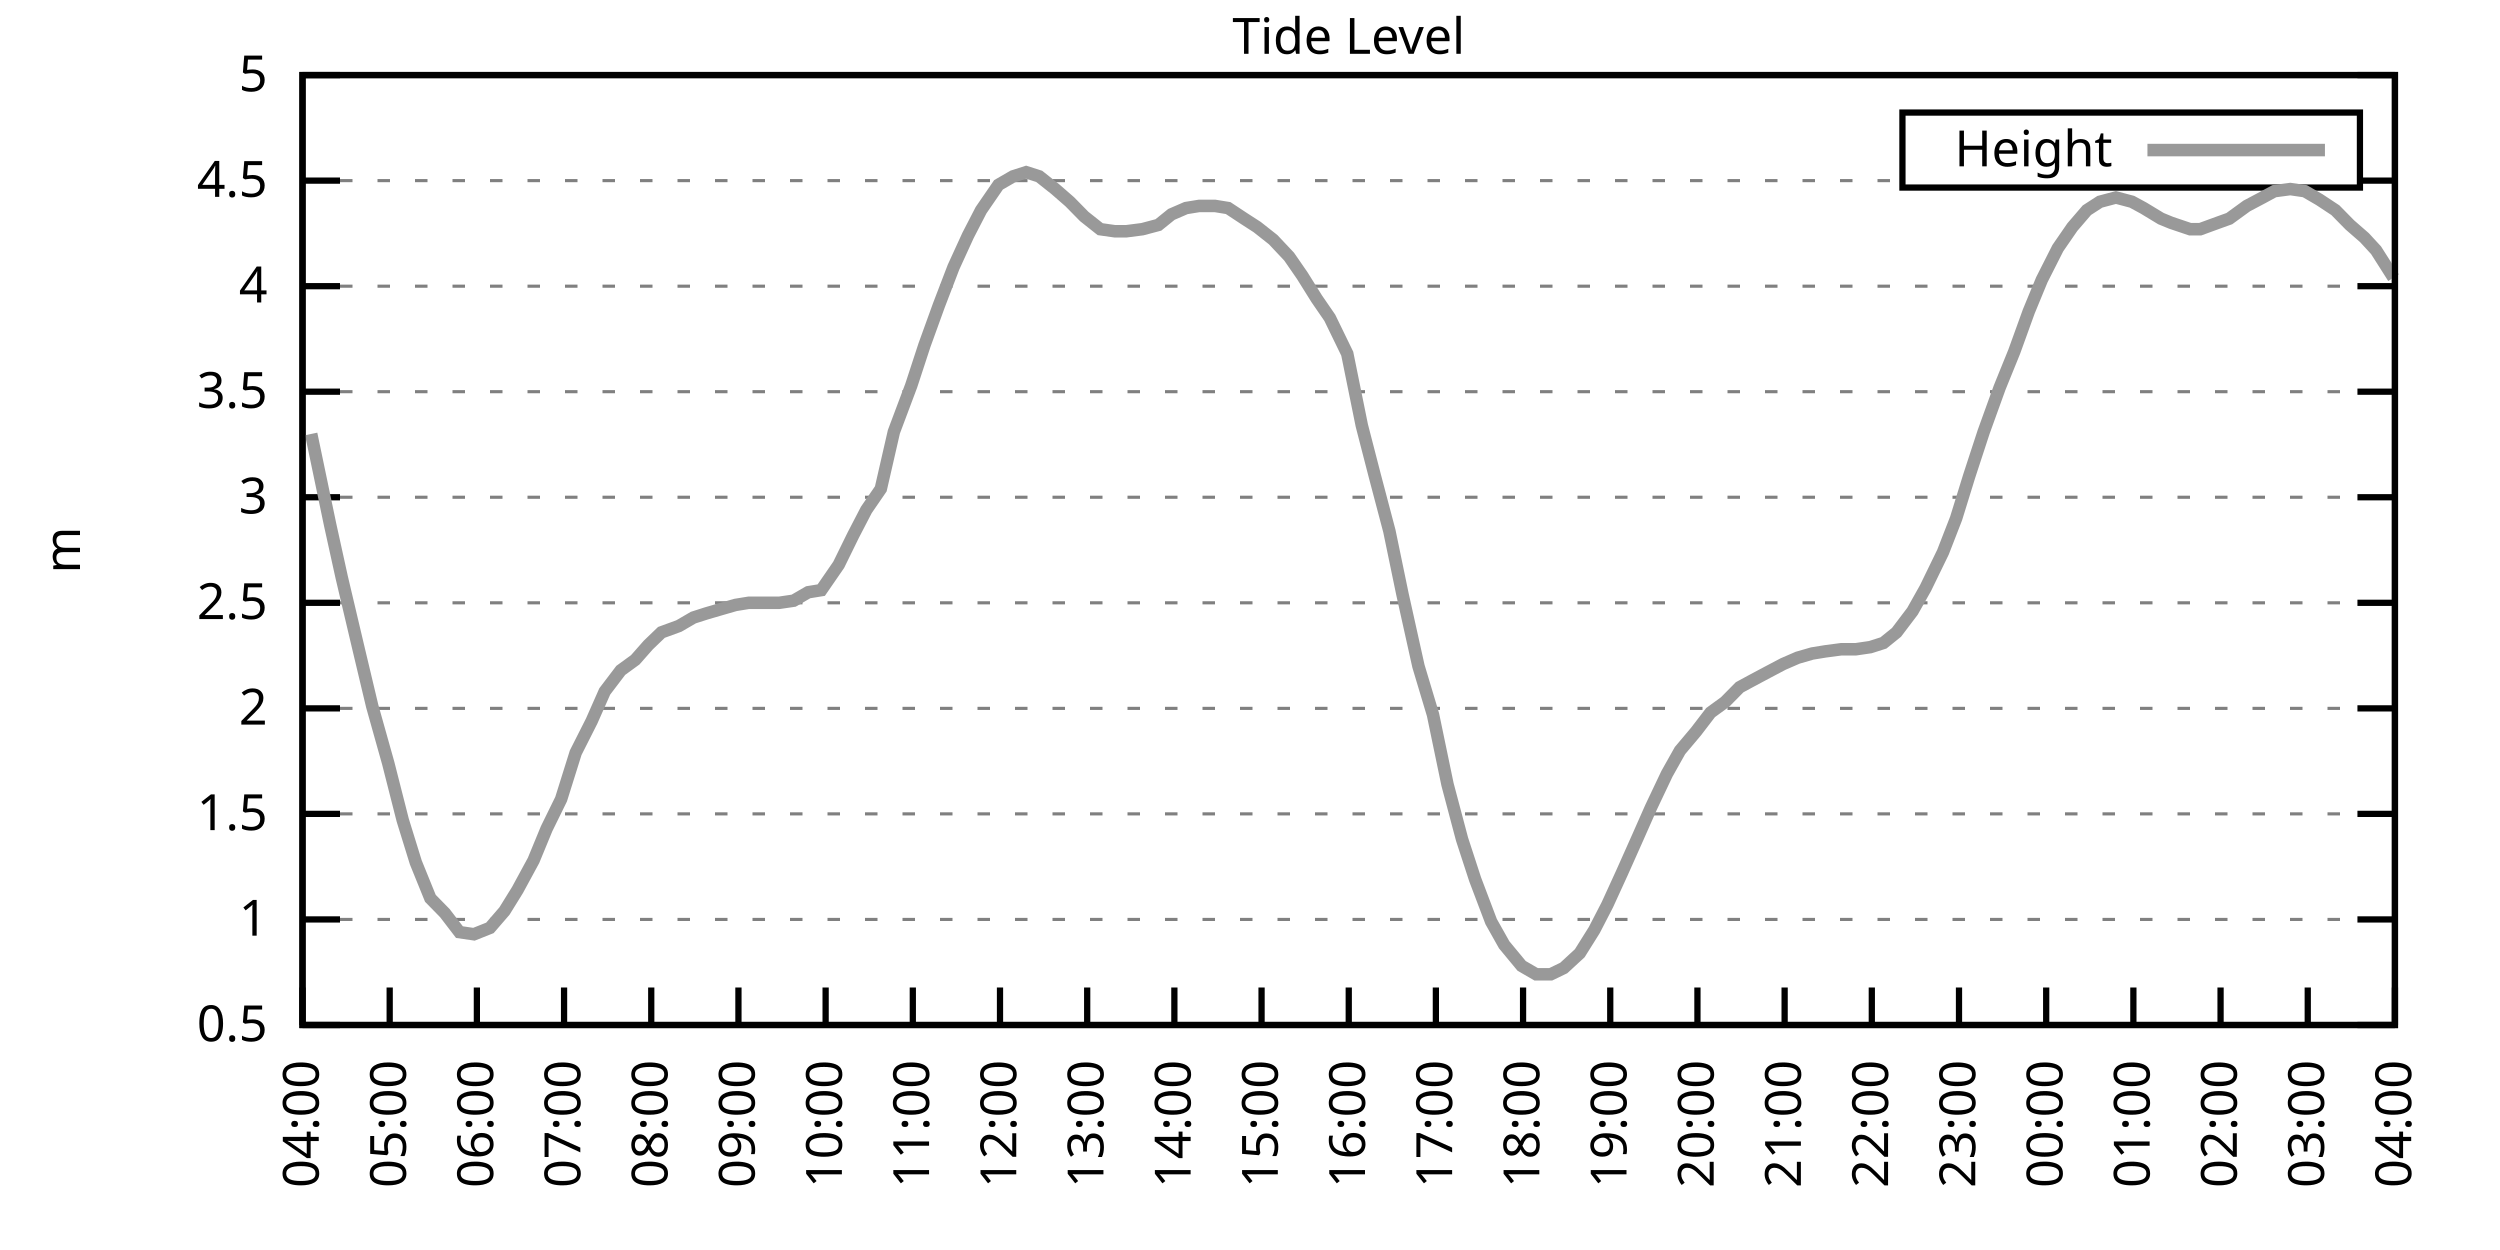
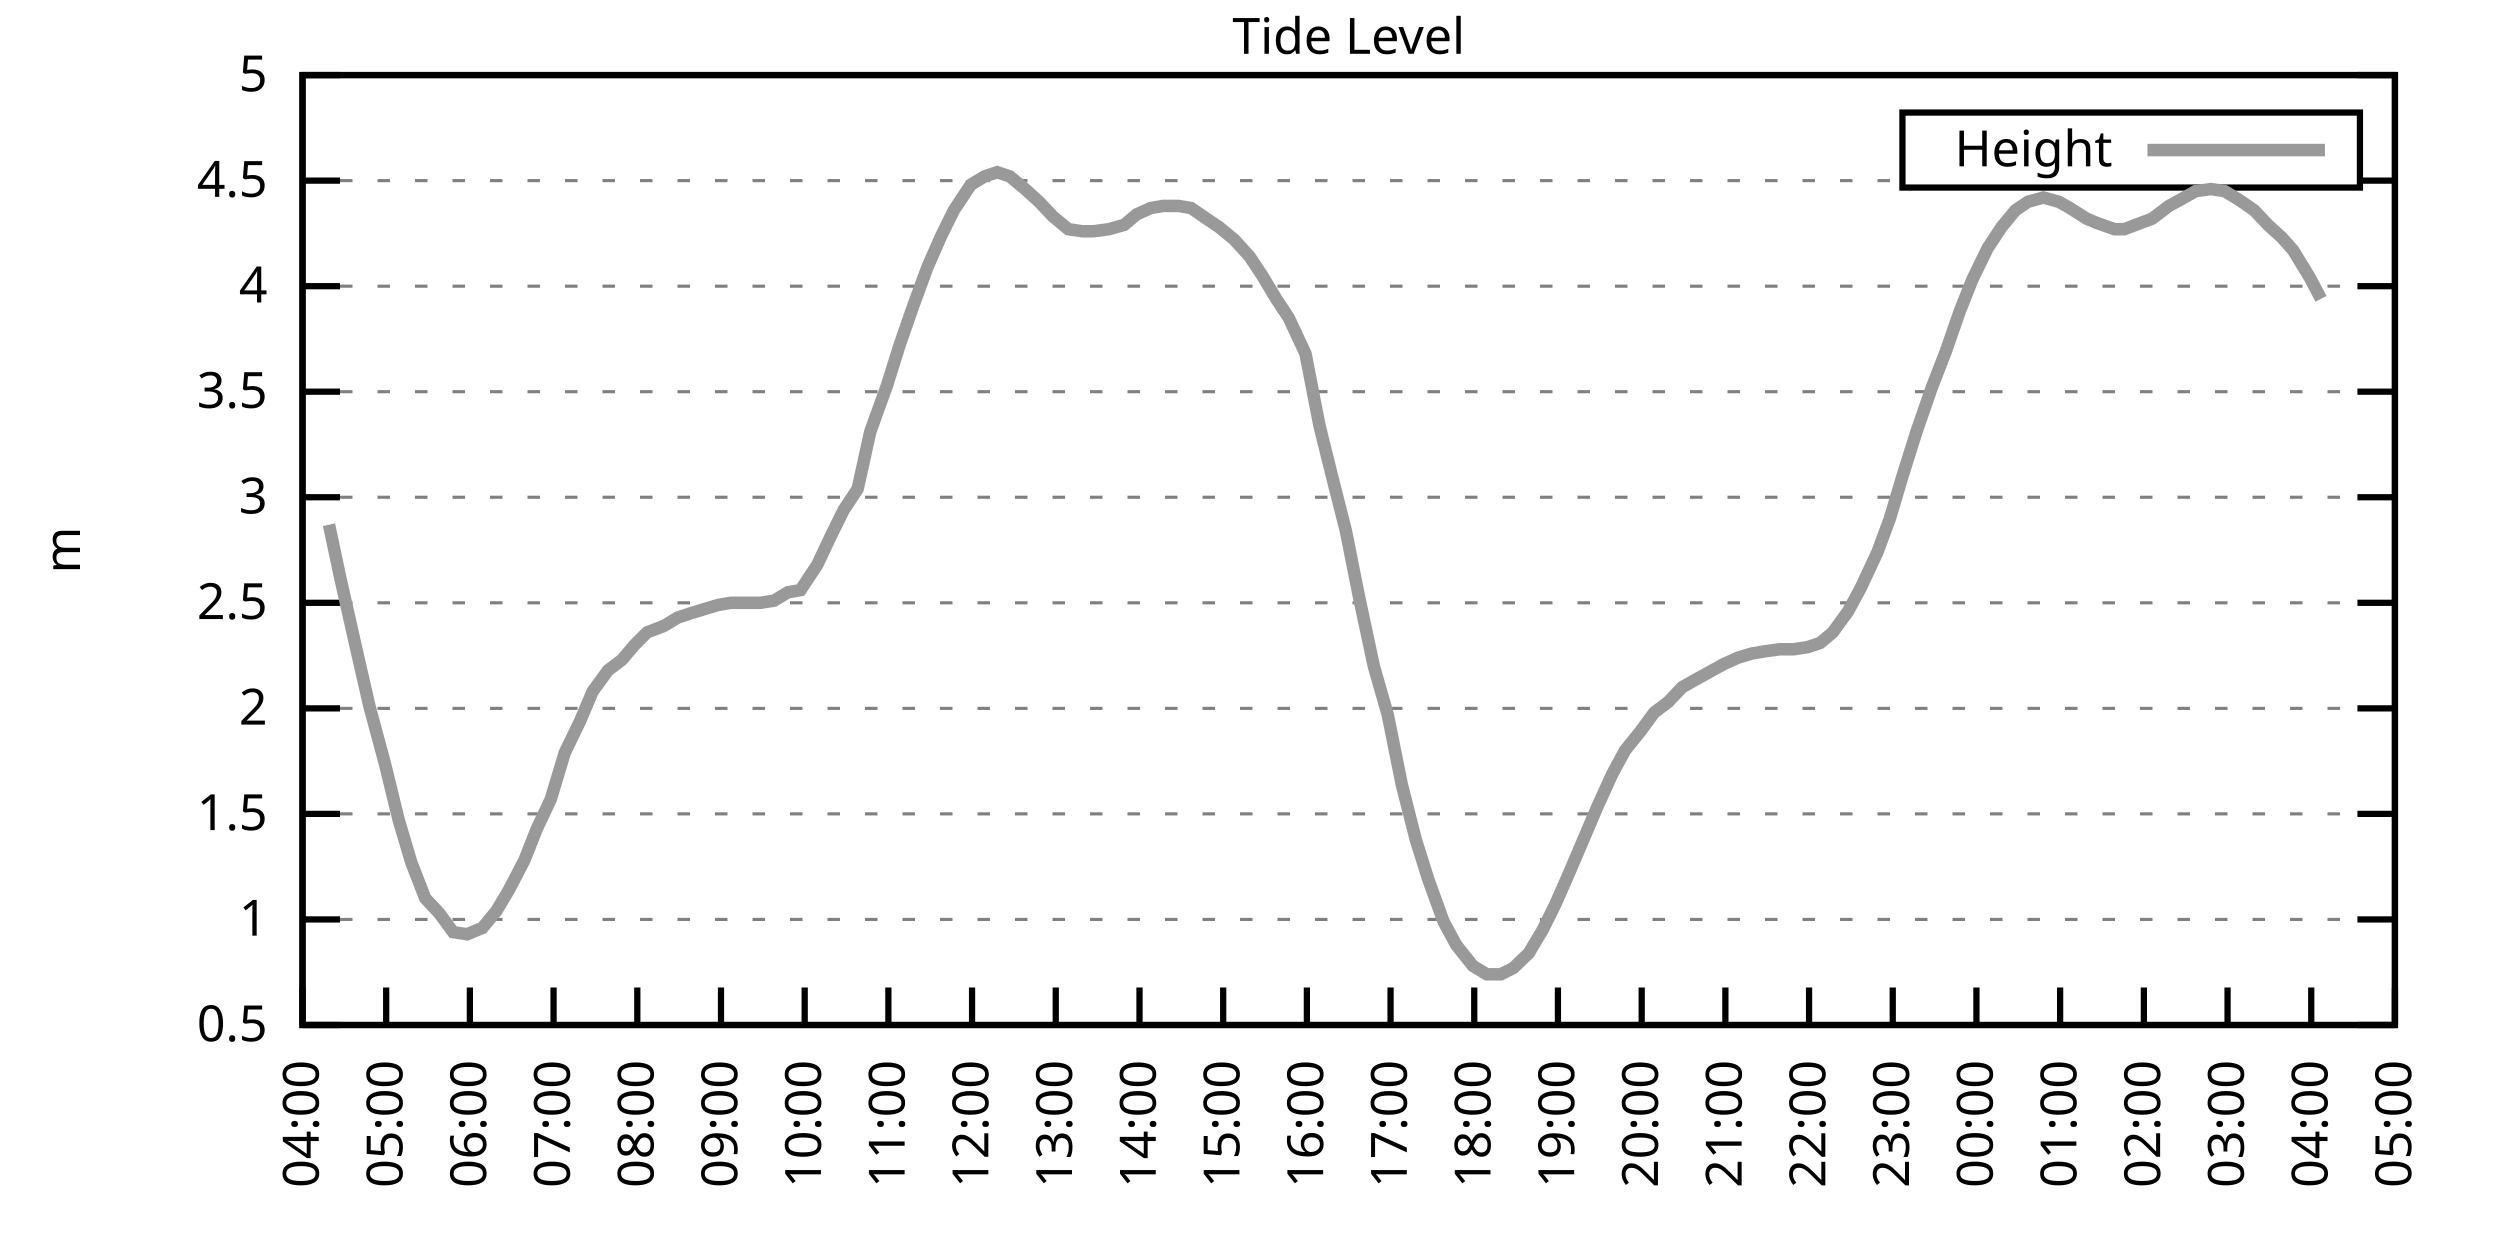
<svg xmlns="http://www.w3.org/2000/svg" xmlns:xlink="http://www.w3.org/1999/xlink" width="400" height="200" viewBox="0 0 400 200">
  <g id="gnuplot_canvas">
    <rect x="0" y="0" width="400" height="200" fill="none" />
    <defs>
      <circle id="gpDot" r="0.5" stroke-width="0.5" stroke="currentColor" />
      <path id="gpPt0" stroke-width="0.333" stroke="currentColor" d="M-1,0 h2 M0,-1 v2" />
      <path id="gpPt1" stroke-width="0.333" stroke="currentColor" d="M-1,-1 L1,1 M1,-1 L-1,1" />
      <path id="gpPt2" stroke-width="0.333" stroke="currentColor" d="M-1,0 L1,0 M0,-1 L0,1 M-1,-1 L1,1 M-1,1 L1,-1" />
      <rect id="gpPt3" stroke-width="0.333" stroke="currentColor" x="-1" y="-1" width="2" height="2" />
      <rect id="gpPt4" stroke-width="0.333" stroke="currentColor" fill="currentColor" x="-1" y="-1" width="2" height="2" />
      <circle id="gpPt5" stroke-width="0.333" stroke="currentColor" cx="0" cy="0" r="1" />
      <use xlink:href="#gpPt5" id="gpPt6" fill="currentColor" stroke="none" />
      <path id="gpPt7" stroke-width="0.333" stroke="currentColor" d="M0,-1.33 L-1.33,0.67 L1.33,0.67 z" />
      <use xlink:href="#gpPt7" id="gpPt8" fill="currentColor" stroke="none" />
      <use xlink:href="#gpPt7" id="gpPt9" stroke="currentColor" transform="rotate(180)" />
      <use xlink:href="#gpPt9" id="gpPt10" fill="currentColor" stroke="none" />
      <use xlink:href="#gpPt3" id="gpPt11" stroke="currentColor" transform="rotate(45)" />
      <use xlink:href="#gpPt11" id="gpPt12" fill="currentColor" stroke="none" />
      <path id="gpPt13" stroke-width="0.333" stroke="currentColor" d="M0,1.330 L1.265,0.411 L0.782,-1.067 L-0.782,-1.076 L-1.265,0.411 z" />
      <use xlink:href="#gpPt13" id="gpPt14" fill="currentColor" stroke="none" />
      <filter id="textbox" filterUnits="objectBoundingBox" x="0" y="0" height="1" width="1">
        <feFlood flood-color="white" flood-opacity="1" result="bgnd" />
        <feComposite in="SourceGraphic" in2="bgnd" operator="atop" />
      </filter>
      <filter id="greybox" filterUnits="objectBoundingBox" x="0" y="0" height="1" width="1">
        <feFlood flood-color="lightgrey" flood-opacity="1" result="grey" />
        <feComposite in="SourceGraphic" in2="grey" operator="atop" />
      </filter>
    </defs>
    <g fill="none" color="white" stroke="currentColor" stroke-width="1.00" stroke-linecap="butt" stroke-linejoin="miter">
</g>
    <g fill="none" color="black" stroke="currentColor" stroke-width="1.00" stroke-linecap="butt" stroke-linejoin="miter">
      <g stroke="none" shape-rendering="crispEdges">
        <polygon fill="rgb(255, 255, 255)" points="48.40,164.00 383.18,164.00 383.18,12.02 48.40,12.02 " />
      </g>
    </g>
    <g fill="none" color="black" stroke="currentColor" stroke-width="1.00" stroke-linecap="butt" stroke-linejoin="miter">
</g>
    <g fill="none" color="black" stroke="black" stroke-width="0.50" stroke-linecap="butt" stroke-linejoin="miter">
</g>
    <g fill="none" color="gray" stroke="currentColor" stroke-width="0.50" stroke-linecap="butt" stroke-linejoin="miter">
      <path stroke="gray" stroke-dasharray="2,4" class="gridline" d="M48.40,164.00 L383.19,164.00  " />
    </g>
    <g fill="none" color="gray" stroke="gray" stroke-width="1.00" stroke-linecap="butt" stroke-linejoin="miter">
</g>
    <g fill="none" color="black" stroke="currentColor" stroke-width="1.00" stroke-linecap="butt" stroke-linejoin="miter">
      <path stroke="black" d="M48.40,164.00 L54.40,164.00 M383.19,164.00 L377.19,164.00  " />
      <g transform="translate(42.80,166.60)" stroke="none" fill="black" font-family="Sans" font-size="8.00" text-anchor="end">
        <text>
          <tspan font-family="Sans"> 0.5</tspan>
        </text>
      </g>
    </g>
    <g fill="none" color="black" stroke="currentColor" stroke-width="1.00" stroke-linecap="butt" stroke-linejoin="miter">
</g>
    <g fill="none" color="black" stroke="black" stroke-width="0.50" stroke-linecap="butt" stroke-linejoin="miter">
</g>
    <g fill="none" color="gray" stroke="currentColor" stroke-width="0.50" stroke-linecap="butt" stroke-linejoin="miter">
      <path stroke="gray" stroke-dasharray="2,4" class="gridline" d="M48.40,147.11 L383.19,147.11  " />
    </g>
    <g fill="none" color="gray" stroke="gray" stroke-width="1.00" stroke-linecap="butt" stroke-linejoin="miter">
</g>
    <g fill="none" color="black" stroke="currentColor" stroke-width="1.00" stroke-linecap="butt" stroke-linejoin="miter">
      <path stroke="black" d="M48.40,147.11 L54.40,147.11 M383.19,147.11 L377.19,147.11  " />
      <g transform="translate(42.80,149.71)" stroke="none" fill="black" font-family="Sans" font-size="8.00" text-anchor="end">
        <text>
          <tspan font-family="Sans"> 1</tspan>
        </text>
      </g>
    </g>
    <g fill="none" color="black" stroke="currentColor" stroke-width="1.00" stroke-linecap="butt" stroke-linejoin="miter">
</g>
    <g fill="none" color="black" stroke="black" stroke-width="0.50" stroke-linecap="butt" stroke-linejoin="miter">
</g>
    <g fill="none" color="gray" stroke="currentColor" stroke-width="0.50" stroke-linecap="butt" stroke-linejoin="miter">
      <path stroke="gray" stroke-dasharray="2,4" class="gridline" d="M48.40,130.22 L383.19,130.22  " />
    </g>
    <g fill="none" color="gray" stroke="gray" stroke-width="1.00" stroke-linecap="butt" stroke-linejoin="miter">
</g>
    <g fill="none" color="black" stroke="currentColor" stroke-width="1.00" stroke-linecap="butt" stroke-linejoin="miter">
      <path stroke="black" d="M48.40,130.22 L54.40,130.22 M383.19,130.22 L377.19,130.22  " />
      <g transform="translate(42.80,132.82)" stroke="none" fill="black" font-family="Sans" font-size="8.00" text-anchor="end">
        <text>
          <tspan font-family="Sans"> 1.5</tspan>
        </text>
      </g>
    </g>
    <g fill="none" color="black" stroke="currentColor" stroke-width="1.00" stroke-linecap="butt" stroke-linejoin="miter">
</g>
    <g fill="none" color="black" stroke="black" stroke-width="0.50" stroke-linecap="butt" stroke-linejoin="miter">
</g>
    <g fill="none" color="gray" stroke="currentColor" stroke-width="0.50" stroke-linecap="butt" stroke-linejoin="miter">
      <path stroke="gray" stroke-dasharray="2,4" class="gridline" d="M48.40,113.34 L383.19,113.34  " />
    </g>
    <g fill="none" color="gray" stroke="gray" stroke-width="1.00" stroke-linecap="butt" stroke-linejoin="miter">
</g>
    <g fill="none" color="black" stroke="currentColor" stroke-width="1.00" stroke-linecap="butt" stroke-linejoin="miter">
      <path stroke="black" d="M48.40,113.34 L54.40,113.34 M383.19,113.34 L377.19,113.34  " />
      <g transform="translate(42.80,115.94)" stroke="none" fill="black" font-family="Sans" font-size="8.00" text-anchor="end">
        <text>
          <tspan font-family="Sans"> 2</tspan>
        </text>
      </g>
    </g>
    <g fill="none" color="black" stroke="currentColor" stroke-width="1.00" stroke-linecap="butt" stroke-linejoin="miter">
</g>
    <g fill="none" color="black" stroke="black" stroke-width="0.50" stroke-linecap="butt" stroke-linejoin="miter">
</g>
    <g fill="none" color="gray" stroke="currentColor" stroke-width="0.50" stroke-linecap="butt" stroke-linejoin="miter">
      <path stroke="gray" stroke-dasharray="2,4" class="gridline" d="M48.40,96.45 L383.19,96.45  " />
    </g>
    <g fill="none" color="gray" stroke="gray" stroke-width="1.00" stroke-linecap="butt" stroke-linejoin="miter">
</g>
    <g fill="none" color="black" stroke="currentColor" stroke-width="1.00" stroke-linecap="butt" stroke-linejoin="miter">
      <path stroke="black" d="M48.40,96.45 L54.40,96.45 M383.19,96.45 L377.19,96.45  " />
      <g transform="translate(42.80,99.05)" stroke="none" fill="black" font-family="Sans" font-size="8.00" text-anchor="end">
        <text>
          <tspan font-family="Sans"> 2.5</tspan>
        </text>
      </g>
    </g>
    <g fill="none" color="black" stroke="currentColor" stroke-width="1.00" stroke-linecap="butt" stroke-linejoin="miter">
</g>
    <g fill="none" color="black" stroke="black" stroke-width="0.50" stroke-linecap="butt" stroke-linejoin="miter">
</g>
    <g fill="none" color="gray" stroke="currentColor" stroke-width="0.50" stroke-linecap="butt" stroke-linejoin="miter">
      <path stroke="gray" stroke-dasharray="2,4" class="gridline" d="M48.40,79.56 L383.19,79.56  " />
    </g>
    <g fill="none" color="gray" stroke="gray" stroke-width="1.00" stroke-linecap="butt" stroke-linejoin="miter">
</g>
    <g fill="none" color="black" stroke="currentColor" stroke-width="1.00" stroke-linecap="butt" stroke-linejoin="miter">
      <path stroke="black" d="M48.40,79.56 L54.40,79.56 M383.19,79.56 L377.19,79.56  " />
      <g transform="translate(42.80,82.16)" stroke="none" fill="black" font-family="Sans" font-size="8.00" text-anchor="end">
        <text>
          <tspan font-family="Sans"> 3</tspan>
        </text>
      </g>
    </g>
    <g fill="none" color="black" stroke="currentColor" stroke-width="1.00" stroke-linecap="butt" stroke-linejoin="miter">
</g>
    <g fill="none" color="black" stroke="black" stroke-width="0.50" stroke-linecap="butt" stroke-linejoin="miter">
</g>
    <g fill="none" color="gray" stroke="currentColor" stroke-width="0.50" stroke-linecap="butt" stroke-linejoin="miter">
      <path stroke="gray" stroke-dasharray="2,4" class="gridline" d="M48.40,62.67 L383.19,62.67  " />
    </g>
    <g fill="none" color="gray" stroke="gray" stroke-width="1.00" stroke-linecap="butt" stroke-linejoin="miter">
</g>
    <g fill="none" color="black" stroke="currentColor" stroke-width="1.00" stroke-linecap="butt" stroke-linejoin="miter">
      <path stroke="black" d="M48.40,62.67 L54.40,62.67 M383.19,62.67 L377.19,62.67  " />
      <g transform="translate(42.80,65.27)" stroke="none" fill="black" font-family="Sans" font-size="8.00" text-anchor="end">
        <text>
          <tspan font-family="Sans"> 3.5</tspan>
        </text>
      </g>
    </g>
    <g fill="none" color="black" stroke="currentColor" stroke-width="1.00" stroke-linecap="butt" stroke-linejoin="miter">
</g>
    <g fill="none" color="black" stroke="black" stroke-width="0.50" stroke-linecap="butt" stroke-linejoin="miter">
</g>
    <g fill="none" color="gray" stroke="currentColor" stroke-width="0.50" stroke-linecap="butt" stroke-linejoin="miter">
      <path stroke="gray" stroke-dasharray="2,4" class="gridline" d="M48.40,45.79 L383.19,45.79  " />
    </g>
    <g fill="none" color="gray" stroke="gray" stroke-width="1.00" stroke-linecap="butt" stroke-linejoin="miter">
</g>
    <g fill="none" color="black" stroke="currentColor" stroke-width="1.00" stroke-linecap="butt" stroke-linejoin="miter">
      <path stroke="black" d="M48.40,45.79 L54.40,45.79 M383.19,45.79 L377.19,45.79  " />
      <g transform="translate(42.80,48.39)" stroke="none" fill="black" font-family="Sans" font-size="8.00" text-anchor="end">
        <text>
          <tspan font-family="Sans"> 4</tspan>
        </text>
      </g>
    </g>
    <g fill="none" color="black" stroke="currentColor" stroke-width="1.00" stroke-linecap="butt" stroke-linejoin="miter">
</g>
    <g fill="none" color="black" stroke="black" stroke-width="0.50" stroke-linecap="butt" stroke-linejoin="miter">
</g>
    <g fill="none" color="gray" stroke="currentColor" stroke-width="0.50" stroke-linecap="butt" stroke-linejoin="miter">
      <path stroke="gray" stroke-dasharray="2,4" class="gridline" d="M48.40,28.90 L304.39,28.90 M377.59,28.90 L383.19,28.90  " />
    </g>
    <g fill="none" color="gray" stroke="gray" stroke-width="1.00" stroke-linecap="butt" stroke-linejoin="miter">
</g>
    <g fill="none" color="black" stroke="currentColor" stroke-width="1.00" stroke-linecap="butt" stroke-linejoin="miter">
      <path stroke="black" d="M48.40,28.90 L54.40,28.90 M383.19,28.90 L377.19,28.90  " />
      <g transform="translate(42.80,31.50)" stroke="none" fill="black" font-family="Sans" font-size="8.00" text-anchor="end">
        <text>
          <tspan font-family="Sans"> 4.5</tspan>
        </text>
      </g>
    </g>
    <g fill="none" color="black" stroke="currentColor" stroke-width="1.00" stroke-linecap="butt" stroke-linejoin="miter">
</g>
    <g fill="none" color="black" stroke="black" stroke-width="0.50" stroke-linecap="butt" stroke-linejoin="miter">
</g>
    <g fill="none" color="gray" stroke="currentColor" stroke-width="0.50" stroke-linecap="butt" stroke-linejoin="miter">
      <path stroke="gray" stroke-dasharray="2,4" class="gridline" d="M48.40,12.01 L383.19,12.01  " />
    </g>
    <g fill="none" color="gray" stroke="gray" stroke-width="1.00" stroke-linecap="butt" stroke-linejoin="miter">
</g>
    <g fill="none" color="black" stroke="currentColor" stroke-width="1.00" stroke-linecap="butt" stroke-linejoin="miter">
      <path stroke="black" d="M48.40,12.01 L54.40,12.01 M383.19,12.01 L377.19,12.01  " />
      <g transform="translate(42.80,14.61)" stroke="none" fill="black" font-family="Sans" font-size="8.00" text-anchor="end">
        <text>
          <tspan font-family="Sans"> 5</tspan>
        </text>
      </g>
    </g>
    <g fill="none" color="black" stroke="currentColor" stroke-width="1.00" stroke-linecap="butt" stroke-linejoin="miter">
      <path stroke="black" d="M48.40,164.00 L48.40,158.00  " />
      <g transform="translate(51.00,169.60) rotate(270.00)" stroke="none" fill="black" font-family="Sans" font-size="8.00" text-anchor="end">
        <text>
          <tspan font-family="Sans">04:00</tspan>
        </text>
      </g>
    </g>
    <g fill="none" color="black" stroke="currentColor" stroke-width="1.00" stroke-linecap="butt" stroke-linejoin="miter">
-       <path stroke="black" d="M62.35,164.00 L62.35,158.00  " />
-       <g transform="translate(64.95,169.60) rotate(270.00)" stroke="none" fill="black" font-family="Sans" font-size="8.00" text-anchor="end">
+       <path stroke="black" d="M61.79,164.00 L61.79,158.00  " />
+       <g transform="translate(64.39,169.60) rotate(270.00)" stroke="none" fill="black" font-family="Sans" font-size="8.00" text-anchor="end">
        <text>
          <tspan font-family="Sans">05:00</tspan>
        </text>
      </g>
    </g>
    <g fill="none" color="black" stroke="currentColor" stroke-width="1.00" stroke-linecap="butt" stroke-linejoin="miter">
-       <path stroke="black" d="M76.30,164.00 L76.30,158.00  " />
-       <g transform="translate(78.90,169.60) rotate(270.00)" stroke="none" fill="black" font-family="Sans" font-size="8.00" text-anchor="end">
+       <path stroke="black" d="M75.18,164.00 L75.18,158.00  " />
+       <g transform="translate(77.78,169.60) rotate(270.00)" stroke="none" fill="black" font-family="Sans" font-size="8.00" text-anchor="end">
        <text>
          <tspan font-family="Sans">06:00</tspan>
        </text>
      </g>
    </g>
    <g fill="none" color="black" stroke="currentColor" stroke-width="1.00" stroke-linecap="butt" stroke-linejoin="miter">
-       <path stroke="black" d="M90.25,164.00 L90.25,158.00  " />
-       <g transform="translate(92.85,169.60) rotate(270.00)" stroke="none" fill="black" font-family="Sans" font-size="8.00" text-anchor="end">
+       <path stroke="black" d="M88.57,164.00 L88.57,158.00  " />
+       <g transform="translate(91.17,169.60) rotate(270.00)" stroke="none" fill="black" font-family="Sans" font-size="8.00" text-anchor="end">
        <text>
          <tspan font-family="Sans">07:00</tspan>
        </text>
      </g>
    </g>
    <g fill="none" color="black" stroke="currentColor" stroke-width="1.00" stroke-linecap="butt" stroke-linejoin="miter">
-       <path stroke="black" d="M104.20,164.00 L104.20,158.00  " />
-       <g transform="translate(106.80,169.60) rotate(270.00)" stroke="none" fill="black" font-family="Sans" font-size="8.00" text-anchor="end">
+       <path stroke="black" d="M101.97,164.00 L101.97,158.00  " />
+       <g transform="translate(104.57,169.60) rotate(270.00)" stroke="none" fill="black" font-family="Sans" font-size="8.00" text-anchor="end">
        <text>
          <tspan font-family="Sans">08:00</tspan>
        </text>
      </g>
    </g>
    <g fill="none" color="black" stroke="currentColor" stroke-width="1.00" stroke-linecap="butt" stroke-linejoin="miter">
-       <path stroke="black" d="M118.15,164.00 L118.15,158.00  " />
-       <g transform="translate(120.75,169.60) rotate(270.00)" stroke="none" fill="black" font-family="Sans" font-size="8.00" text-anchor="end">
+       <path stroke="black" d="M115.36,164.00 L115.36,158.00  " />
+       <g transform="translate(117.96,169.60) rotate(270.00)" stroke="none" fill="black" font-family="Sans" font-size="8.00" text-anchor="end">
        <text>
          <tspan font-family="Sans">09:00</tspan>
        </text>
      </g>
    </g>
    <g fill="none" color="black" stroke="currentColor" stroke-width="1.00" stroke-linecap="butt" stroke-linejoin="miter">
-       <path stroke="black" d="M132.10,164.00 L132.10,158.00  " />
-       <g transform="translate(134.70,169.60) rotate(270.00)" stroke="none" fill="black" font-family="Sans" font-size="8.00" text-anchor="end">
+       <path stroke="black" d="M128.75,164.00 L128.75,158.00  " />
+       <g transform="translate(131.35,169.60) rotate(270.00)" stroke="none" fill="black" font-family="Sans" font-size="8.00" text-anchor="end">
        <text>
          <tspan font-family="Sans">10:00</tspan>
        </text>
      </g>
    </g>
    <g fill="none" color="black" stroke="currentColor" stroke-width="1.00" stroke-linecap="butt" stroke-linejoin="miter">
-       <path stroke="black" d="M146.05,164.00 L146.05,158.00  " />
-       <g transform="translate(148.65,169.60) rotate(270.00)" stroke="none" fill="black" font-family="Sans" font-size="8.00" text-anchor="end">
+       <path stroke="black" d="M142.14,164.00 L142.14,158.00  " />
+       <g transform="translate(144.74,169.60) rotate(270.00)" stroke="none" fill="black" font-family="Sans" font-size="8.00" text-anchor="end">
        <text>
          <tspan font-family="Sans">11:00</tspan>
        </text>
      </g>
    </g>
    <g fill="none" color="black" stroke="currentColor" stroke-width="1.00" stroke-linecap="butt" stroke-linejoin="miter">
-       <path stroke="black" d="M160.00,164.00 L160.00,158.00  " />
-       <g transform="translate(162.60,169.60) rotate(270.00)" stroke="none" fill="black" font-family="Sans" font-size="8.00" text-anchor="end">
+       <path stroke="black" d="M155.53,164.00 L155.53,158.00  " />
+       <g transform="translate(158.13,169.60) rotate(270.00)" stroke="none" fill="black" font-family="Sans" font-size="8.00" text-anchor="end">
        <text>
          <tspan font-family="Sans">12:00</tspan>
        </text>
      </g>
    </g>
    <g fill="none" color="black" stroke="currentColor" stroke-width="1.00" stroke-linecap="butt" stroke-linejoin="miter">
-       <path stroke="black" d="M173.95,164.00 L173.95,158.00  " />
-       <g transform="translate(176.55,169.60) rotate(270.00)" stroke="none" fill="black" font-family="Sans" font-size="8.00" text-anchor="end">
+       <path stroke="black" d="M168.92,164.00 L168.92,158.00  " />
+       <g transform="translate(171.52,169.60) rotate(270.00)" stroke="none" fill="black" font-family="Sans" font-size="8.00" text-anchor="end">
        <text>
          <tspan font-family="Sans">13:00</tspan>
        </text>
      </g>
    </g>
    <g fill="none" color="black" stroke="currentColor" stroke-width="1.00" stroke-linecap="butt" stroke-linejoin="miter">
-       <path stroke="black" d="M187.90,164.00 L187.90,158.00  " />
-       <g transform="translate(190.50,169.60) rotate(270.00)" stroke="none" fill="black" font-family="Sans" font-size="8.00" text-anchor="end">
+       <path stroke="black" d="M182.32,164.00 L182.32,158.00  " />
+       <g transform="translate(184.92,169.60) rotate(270.00)" stroke="none" fill="black" font-family="Sans" font-size="8.00" text-anchor="end">
        <text>
          <tspan font-family="Sans">14:00</tspan>
        </text>
      </g>
    </g>
    <g fill="none" color="black" stroke="currentColor" stroke-width="1.00" stroke-linecap="butt" stroke-linejoin="miter">
-       <path stroke="black" d="M201.85,164.00 L201.85,158.00  " />
-       <g transform="translate(204.45,169.60) rotate(270.00)" stroke="none" fill="black" font-family="Sans" font-size="8.00" text-anchor="end">
+       <path stroke="black" d="M195.71,164.00 L195.71,158.00  " />
+       <g transform="translate(198.31,169.60) rotate(270.00)" stroke="none" fill="black" font-family="Sans" font-size="8.00" text-anchor="end">
        <text>
          <tspan font-family="Sans">15:00</tspan>
        </text>
      </g>
    </g>
    <g fill="none" color="black" stroke="currentColor" stroke-width="1.00" stroke-linecap="butt" stroke-linejoin="miter">
-       <path stroke="black" d="M215.80,164.00 L215.80,158.00  " />
-       <g transform="translate(218.40,169.60) rotate(270.00)" stroke="none" fill="black" font-family="Sans" font-size="8.00" text-anchor="end">
+       <path stroke="black" d="M209.10,164.00 L209.10,158.00  " />
+       <g transform="translate(211.70,169.60) rotate(270.00)" stroke="none" fill="black" font-family="Sans" font-size="8.00" text-anchor="end">
        <text>
          <tspan font-family="Sans">16:00</tspan>
        </text>
      </g>
    </g>
    <g fill="none" color="black" stroke="currentColor" stroke-width="1.00" stroke-linecap="butt" stroke-linejoin="miter">
-       <path stroke="black" d="M229.74,164.00 L229.74,158.00  " />
-       <g transform="translate(232.34,169.60) rotate(270.00)" stroke="none" fill="black" font-family="Sans" font-size="8.00" text-anchor="end">
+       <path stroke="black" d="M222.49,164.00 L222.49,158.00  " />
+       <g transform="translate(225.09,169.60) rotate(270.00)" stroke="none" fill="black" font-family="Sans" font-size="8.00" text-anchor="end">
        <text>
          <tspan font-family="Sans">17:00</tspan>
        </text>
      </g>
    </g>
    <g fill="none" color="black" stroke="currentColor" stroke-width="1.00" stroke-linecap="butt" stroke-linejoin="miter">
-       <path stroke="black" d="M243.69,164.00 L243.69,158.00  " />
-       <g transform="translate(246.29,169.60) rotate(270.00)" stroke="none" fill="black" font-family="Sans" font-size="8.00" text-anchor="end">
+       <path stroke="black" d="M235.88,164.00 L235.88,158.00  " />
+       <g transform="translate(238.48,169.60) rotate(270.00)" stroke="none" fill="black" font-family="Sans" font-size="8.00" text-anchor="end">
        <text>
          <tspan font-family="Sans">18:00</tspan>
        </text>
      </g>
    </g>
    <g fill="none" color="black" stroke="currentColor" stroke-width="1.00" stroke-linecap="butt" stroke-linejoin="miter">
-       <path stroke="black" d="M257.64,164.00 L257.64,158.00  " />
-       <g transform="translate(260.24,169.60) rotate(270.00)" stroke="none" fill="black" font-family="Sans" font-size="8.00" text-anchor="end">
+       <path stroke="black" d="M249.27,164.00 L249.27,158.00  " />
+       <g transform="translate(251.87,169.60) rotate(270.00)" stroke="none" fill="black" font-family="Sans" font-size="8.00" text-anchor="end">
        <text>
          <tspan font-family="Sans">19:00</tspan>
        </text>
      </g>
    </g>
    <g fill="none" color="black" stroke="currentColor" stroke-width="1.00" stroke-linecap="butt" stroke-linejoin="miter">
-       <path stroke="black" d="M271.59,164.00 L271.59,158.00  " />
-       <g transform="translate(274.19,169.60) rotate(270.00)" stroke="none" fill="black" font-family="Sans" font-size="8.00" text-anchor="end">
+       <path stroke="black" d="M262.67,164.00 L262.67,158.00  " />
+       <g transform="translate(265.27,169.60) rotate(270.00)" stroke="none" fill="black" font-family="Sans" font-size="8.00" text-anchor="end">
        <text>
          <tspan font-family="Sans">20:00</tspan>
        </text>
      </g>
    </g>
    <g fill="none" color="black" stroke="currentColor" stroke-width="1.00" stroke-linecap="butt" stroke-linejoin="miter">
-       <path stroke="black" d="M285.54,164.00 L285.54,158.00  " />
-       <g transform="translate(288.14,169.60) rotate(270.00)" stroke="none" fill="black" font-family="Sans" font-size="8.00" text-anchor="end">
+       <path stroke="black" d="M276.06,164.00 L276.06,158.00  " />
+       <g transform="translate(278.66,169.60) rotate(270.00)" stroke="none" fill="black" font-family="Sans" font-size="8.00" text-anchor="end">
        <text>
          <tspan font-family="Sans">21:00</tspan>
        </text>
      </g>
    </g>
    <g fill="none" color="black" stroke="currentColor" stroke-width="1.00" stroke-linecap="butt" stroke-linejoin="miter">
-       <path stroke="black" d="M299.49,164.00 L299.49,158.00  " />
-       <g transform="translate(302.09,169.60) rotate(270.00)" stroke="none" fill="black" font-family="Sans" font-size="8.00" text-anchor="end">
+       <path stroke="black" d="M289.45,164.00 L289.45,158.00  " />
+       <g transform="translate(292.05,169.60) rotate(270.00)" stroke="none" fill="black" font-family="Sans" font-size="8.00" text-anchor="end">
        <text>
          <tspan font-family="Sans">22:00</tspan>
        </text>
      </g>
    </g>
    <g fill="none" color="black" stroke="currentColor" stroke-width="1.00" stroke-linecap="butt" stroke-linejoin="miter">
-       <path stroke="black" d="M313.44,164.00 L313.44,158.00  " />
-       <g transform="translate(316.04,169.60) rotate(270.00)" stroke="none" fill="black" font-family="Sans" font-size="8.00" text-anchor="end">
+       <path stroke="black" d="M302.84,164.00 L302.84,158.00  " />
+       <g transform="translate(305.44,169.60) rotate(270.00)" stroke="none" fill="black" font-family="Sans" font-size="8.00" text-anchor="end">
        <text>
          <tspan font-family="Sans">23:00</tspan>
        </text>
      </g>
    </g>
    <g fill="none" color="black" stroke="currentColor" stroke-width="1.00" stroke-linecap="butt" stroke-linejoin="miter">
-       <path stroke="black" d="M327.39,164.00 L327.39,158.00  " />
-       <g transform="translate(329.99,169.60) rotate(270.00)" stroke="none" fill="black" font-family="Sans" font-size="8.00" text-anchor="end">
+       <path stroke="black" d="M316.23,164.00 L316.23,158.00  " />
+       <g transform="translate(318.83,169.60) rotate(270.00)" stroke="none" fill="black" font-family="Sans" font-size="8.00" text-anchor="end">
        <text>
          <tspan font-family="Sans">00:00</tspan>
        </text>
      </g>
    </g>
    <g fill="none" color="black" stroke="currentColor" stroke-width="1.00" stroke-linecap="butt" stroke-linejoin="miter">
-       <path stroke="black" d="M341.34,164.00 L341.34,158.00  " />
-       <g transform="translate(343.94,169.60) rotate(270.00)" stroke="none" fill="black" font-family="Sans" font-size="8.00" text-anchor="end">
+       <path stroke="black" d="M329.62,164.00 L329.62,158.00  " />
+       <g transform="translate(332.22,169.60) rotate(270.00)" stroke="none" fill="black" font-family="Sans" font-size="8.00" text-anchor="end">
        <text>
          <tspan font-family="Sans">01:00</tspan>
        </text>
      </g>
    </g>
    <g fill="none" color="black" stroke="currentColor" stroke-width="1.00" stroke-linecap="butt" stroke-linejoin="miter">
-       <path stroke="black" d="M355.29,164.00 L355.29,158.00  " />
-       <g transform="translate(357.89,169.60) rotate(270.00)" stroke="none" fill="black" font-family="Sans" font-size="8.00" text-anchor="end">
+       <path stroke="black" d="M343.02,164.00 L343.02,158.00  " />
+       <g transform="translate(345.62,169.60) rotate(270.00)" stroke="none" fill="black" font-family="Sans" font-size="8.00" text-anchor="end">
        <text>
          <tspan font-family="Sans">02:00</tspan>
        </text>
      </g>
    </g>
    <g fill="none" color="black" stroke="currentColor" stroke-width="1.00" stroke-linecap="butt" stroke-linejoin="miter">
-       <path stroke="black" d="M369.24,164.00 L369.24,158.00  " />
-       <g transform="translate(371.84,169.60) rotate(270.00)" stroke="none" fill="black" font-family="Sans" font-size="8.00" text-anchor="end">
+       <path stroke="black" d="M356.41,164.00 L356.41,158.00  " />
+       <g transform="translate(359.01,169.60) rotate(270.00)" stroke="none" fill="black" font-family="Sans" font-size="8.00" text-anchor="end">
        <text>
          <tspan font-family="Sans">03:00</tspan>
+         </text>
+       </g>
+     </g>
+     <g fill="none" color="black" stroke="currentColor" stroke-width="1.00" stroke-linecap="butt" stroke-linejoin="miter">
+       <path stroke="black" d="M369.80,164.00 L369.80,158.00  " />
+       <g transform="translate(372.40,169.60) rotate(270.00)" stroke="none" fill="black" font-family="Sans" font-size="8.00" text-anchor="end">
+         <text>
+           <tspan font-family="Sans">04:00</tspan>
        </text>
      </g>
    </g>
    <g fill="none" color="black" stroke="currentColor" stroke-width="1.00" stroke-linecap="butt" stroke-linejoin="miter">
      <path stroke="black" d="M383.19,164.00 L383.19,158.00  " />
      <g transform="translate(385.79,169.60) rotate(270.00)" stroke="none" fill="black" font-family="Sans" font-size="8.00" text-anchor="end">
        <text>
-           <tspan font-family="Sans">04:00</tspan>
+           <tspan font-family="Sans">05:00</tspan>
        </text>
      </g>
    </g>
    <g fill="none" color="black" stroke="currentColor" stroke-width="1.00" stroke-linecap="butt" stroke-linejoin="miter">
</g>
    <g fill="none" color="black" stroke="currentColor" stroke-width="1.00" stroke-linecap="butt" stroke-linejoin="miter">
      <path stroke="black" d="M48.40,12.01 L48.40,164.00 L383.19,164.00 L383.19,12.01 L48.40,12.01 Z  " />
    </g>
    <g fill="none" color="black" stroke="currentColor" stroke-width="1.00" stroke-linecap="butt" stroke-linejoin="miter">
</g>
    <g fill="none" color="black" stroke="currentColor" stroke-width="1.00" stroke-linecap="butt" stroke-linejoin="miter">
      <path stroke="black" d="M304.39,30.01 L304.39,18.01 L377.59,18.01 L377.59,30.01 L304.39,30.01 Z  " />
    </g>
    <g id="Tide_level_plot_1">
      <g fill="none" color="white" stroke="black" stroke-width="2.00" stroke-linecap="butt" stroke-linejoin="miter">
</g>
      <g fill="none" color="black" stroke="currentColor" stroke-width="2.00" stroke-linecap="butt" stroke-linejoin="miter">
        <g transform="translate(337.99,26.61)" stroke="none" fill="black" font-family="Sans" font-size="8.00" text-anchor="end">
          <text>
            <tspan font-family="Sans">Height</tspan>
          </text>
        </g>
      </g>
      <g fill="none" color="black" stroke="currentColor" stroke-width="2.00" stroke-linecap="butt" stroke-linejoin="miter">
-         <path stroke="rgb(153, 153, 153)" d="M343.59,24.01 L371.99,24.01 M49.79,69.43 L52.82,83.95 L54.68,92.40 L57.47,104.22 L59.56,113.00 L62.12,122.12   L64.44,131.24 L66.53,137.99 L68.86,143.73 L71.18,146.10 L73.51,149.14 L75.83,149.48 L78.39,148.46 L80.72,145.76   L82.81,142.38 L85.37,137.66 L87.46,132.59 L89.78,127.86 L92.11,120.43 L94.67,115.36 L96.76,110.63 L99.32,107.26   L101.64,105.57 L103.73,103.20 L105.83,101.18 L108.62,100.16 L110.94,98.81 L113.03,98.14 L115.36,97.46 L117.68,96.79   L119.78,96.45 L122.57,96.45 L124.66,96.45 L126.98,96.11 L129.31,94.76 L131.40,94.42 L134.19,90.37 L136.51,85.64   L138.61,81.59 L140.93,78.21 L143.02,69.09 L145.81,61.66 L147.91,55.24 L150.23,48.83 L152.56,42.75 L154.88,37.68   L156.97,33.63 L159.76,29.57 L162.09,28.22 L164.18,27.55 L166.27,28.22 L168.83,30.25 L171.16,32.28 L173.48,34.64   L176.04,36.67 L178.36,37.00 L180.22,37.00 L182.78,36.67 L185.34,35.99 L187.43,34.30 L189.76,33.29 L191.85,32.95   L194.41,32.95 L196.50,33.29 L199.06,34.98 L201.15,36.33 L203.71,38.35 L206.26,41.06 L208.36,44.10 L210.68,47.81   L212.77,50.85 L215.56,56.59 L217.89,68.08 L219.98,76.18 L222.30,84.97 L224.40,95.10 L226.95,106.58 L229.28,114.35   L231.60,125.50 L233.93,134.28 L236.02,140.69 L238.58,147.45 L240.67,151.17 L243.46,154.54 L245.79,155.89 L248.11,155.89   L250.20,154.88 L252.76,152.52 L255.09,148.80 L257.18,144.75 L259.50,139.68 L262.06,133.94 L264.15,129.21 L266.71,123.81   L268.80,120.09 L271.36,117.05 L273.69,114.01 L276.01,112.32 L278.34,109.96 L280.20,108.95 L282.75,107.59 L285.31,106.24   L287.64,105.23 L289.96,104.56 L292.05,104.22 L294.61,103.88 L296.94,103.88 L299.26,103.54 L301.35,102.87 L303.44,101.18   L306.00,97.80 L308.09,94.08 L310.88,88.34 L312.98,82.94 L315.07,76.18 L317.39,69.09 L319.95,62.00 L322.28,56.26   L324.60,49.84 L326.69,44.77 L329.25,39.71 L331.58,36.33 L333.90,33.63 L335.99,32.28 L338.55,31.60 L341.11,32.28   L342.97,33.29 L345.76,34.98 L347.39,35.65 L350.41,36.67 L352.04,36.67 L354.83,35.65 L356.69,34.98 L359.48,32.95   L362.03,31.60 L363.89,30.59 L366.45,30.25 L368.78,30.59 L371.10,31.94 L373.66,33.63 L375.98,35.99 L378.31,38.02   L380.17,40.04 L382.96,44.43  " />
+         <path stroke="rgb(153, 153, 153)" d="M343.59,24.01 L371.99,24.01 M52.64,83.95 L54.43,92.40 L57.10,104.22 L59.11,113.00 L61.57,122.12 L63.80,131.24   L65.81,137.99 L68.04,143.73 L70.27,146.10 L72.50,149.14 L74.74,149.48 L77.19,148.46 L79.42,145.76 L81.43,142.38   L83.89,137.66 L85.90,132.59 L88.13,127.86 L90.36,120.43 L92.82,115.36 L94.82,110.63 L97.28,107.26 L99.51,105.57   L101.52,103.20 L103.53,101.18 L106.21,100.16 L108.44,98.81 L110.45,98.14 L112.68,97.46 L114.91,96.79 L116.92,96.45   L119.60,96.45 L121.61,96.45 L123.84,96.11 L126.07,94.76 L128.08,94.42 L130.76,90.37 L132.99,85.64 L135.00,81.59   L137.23,78.21 L139.24,69.09 L141.92,61.66 L143.93,55.24 L146.16,48.83 L148.39,42.75 L150.62,37.68 L152.63,33.63   L155.31,29.57 L157.54,28.22 L159.55,27.55 L161.56,28.22 L164.01,30.25 L166.25,32.28 L168.48,34.64 L170.93,36.67   L173.17,37.00 L174.95,37.00 L177.41,36.67 L179.86,35.99 L181.87,34.30 L184.10,33.29 L186.11,32.95 L188.57,32.95   L190.57,33.29 L193.03,34.98 L195.04,36.33 L197.49,38.35 L199.95,41.06 L201.96,44.10 L204.19,47.81 L206.20,50.85   L208.88,56.59 L211.11,68.08 L213.12,76.18 L215.35,84.97 L217.36,95.10 L219.81,106.58 L222.04,114.35 L224.28,125.50   L226.51,134.28 L228.52,140.69 L230.97,147.45 L232.98,151.17 L235.66,154.54 L237.89,155.89 L240.12,155.89 L242.13,154.88   L244.59,152.52 L246.82,148.80 L248.83,144.75 L251.06,139.68 L253.51,133.94 L255.52,129.21 L257.98,123.81 L259.99,120.09   L262.44,117.05 L264.67,114.01 L266.91,112.32 L269.14,109.96 L270.92,108.95 L273.38,107.59 L275.83,106.24 L278.07,105.23   L280.30,104.56 L282.31,104.22 L284.76,103.88 L286.99,103.88 L289.23,103.54 L291.23,102.87 L293.24,101.18 L295.70,97.80   L297.71,94.08 L300.39,88.34 L302.39,82.94 L304.40,76.18 L306.63,69.09 L309.09,62.00 L311.32,56.26 L313.55,49.84   L315.56,44.77 L318.02,39.71 L320.25,36.33 L322.48,33.63 L324.49,32.28 L326.95,31.60 L329.40,32.28 L331.19,33.29   L333.86,34.98 L335.43,35.65 L338.33,36.67 L339.89,36.67 L342.57,35.65 L344.35,34.98 L347.03,32.95 L349.49,31.60   L351.27,30.59 L353.73,30.25 L355.96,30.59 L358.19,31.94 L360.65,33.63 L362.88,35.99 L365.11,38.02 L366.90,40.04   L369.58,44.43 L371.36,47.81  " />
      </g>
    </g>
    <g fill="none" color="black" stroke="currentColor" stroke-width="2.00" stroke-linecap="butt" stroke-linejoin="miter">
</g>
    <g fill="none" color="black" stroke="black" stroke-width="1.00" stroke-linecap="butt" stroke-linejoin="miter">
</g>
    <g fill="none" color="black" stroke="currentColor" stroke-width="1.00" stroke-linecap="butt" stroke-linejoin="miter">
      <path stroke="black" d="M48.40,12.01 L48.40,164.00 L383.19,164.00 L383.19,12.01 L48.40,12.01 Z  " />
      <g transform="translate(12.80,88.01) rotate(270.00)" stroke="none" fill="black" font-family="Sans" font-size="8.00" text-anchor="middle">
        <text>
          <tspan font-family="Sans">m</tspan>
        </text>
      </g>
    </g>
    <g fill="none" color="black" stroke="currentColor" stroke-width="1.00" stroke-linecap="butt" stroke-linejoin="miter">
</g>
    <g fill="none" color="black" stroke="currentColor" stroke-width="1.00" stroke-linecap="butt" stroke-linejoin="miter">
      <g transform="translate(215.79,8.61)" stroke="none" fill="black" font-family="Sans" font-size="8.00" text-anchor="middle">
        <text>
          <tspan font-family="Sans">Tide Level</tspan>
        </text>
      </g>
    </g>
    <g fill="none" color="black" stroke="currentColor" stroke-width="1.00" stroke-linecap="butt" stroke-linejoin="miter">
</g>
  </g>
</svg>
